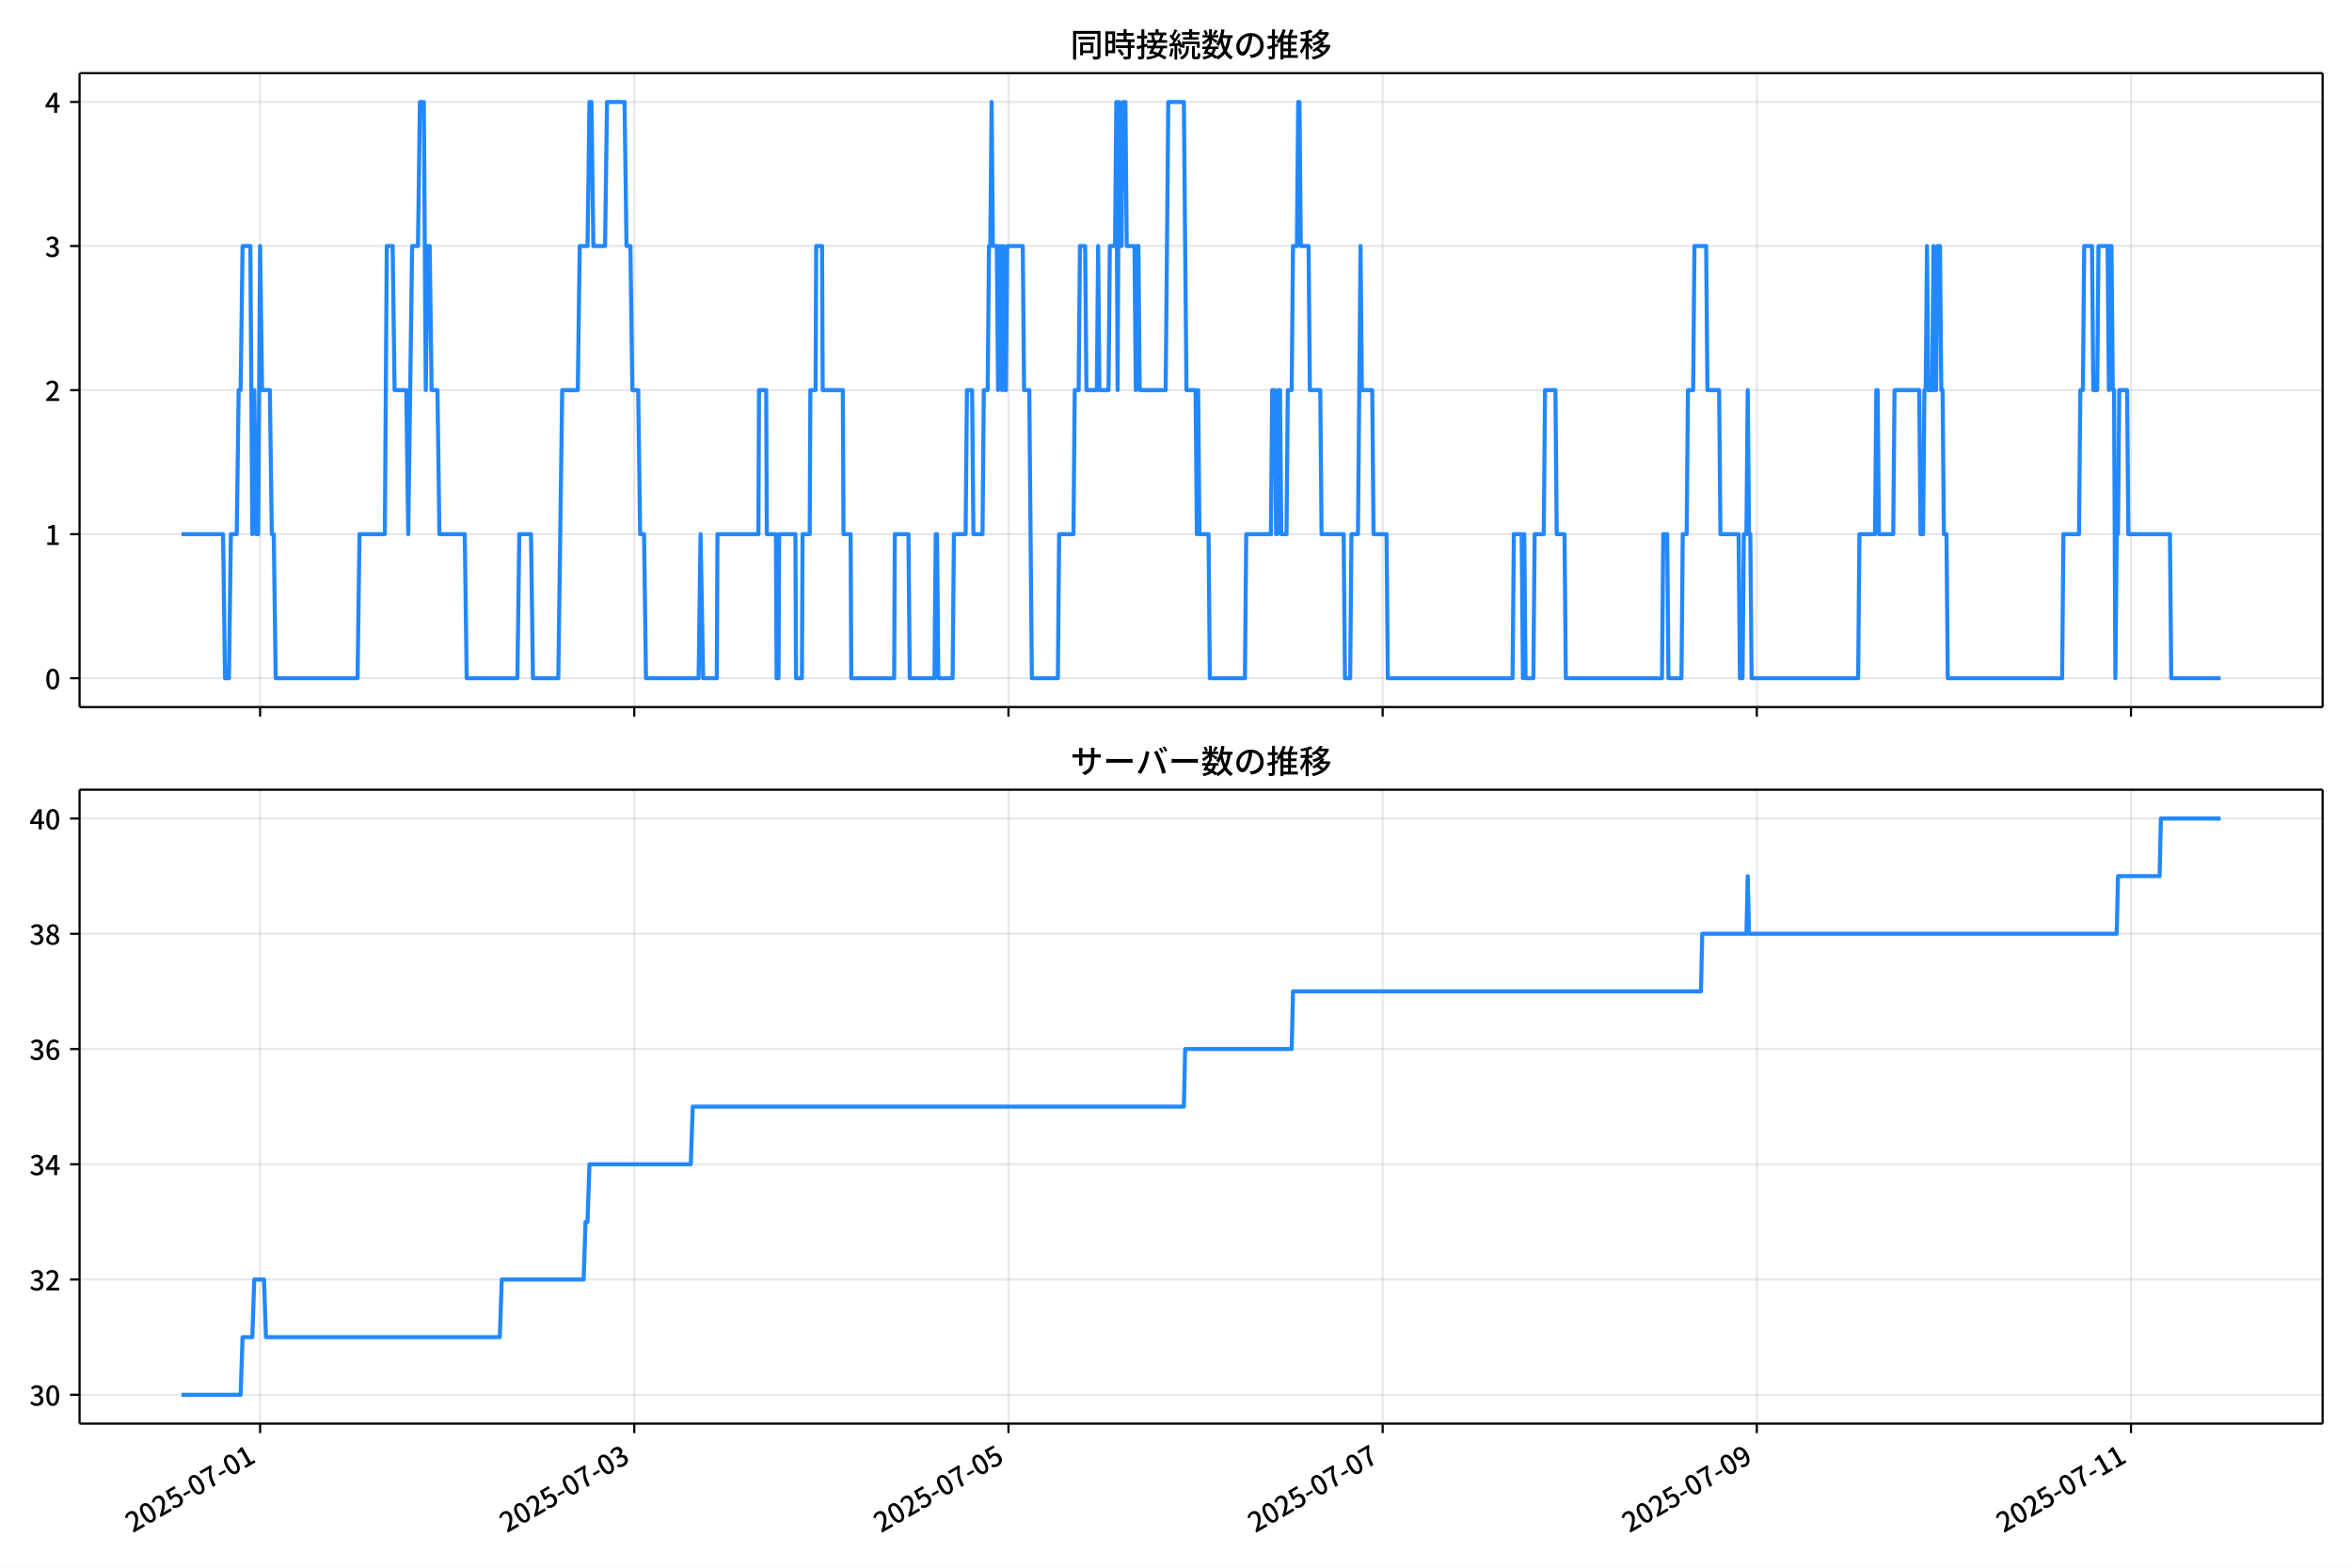
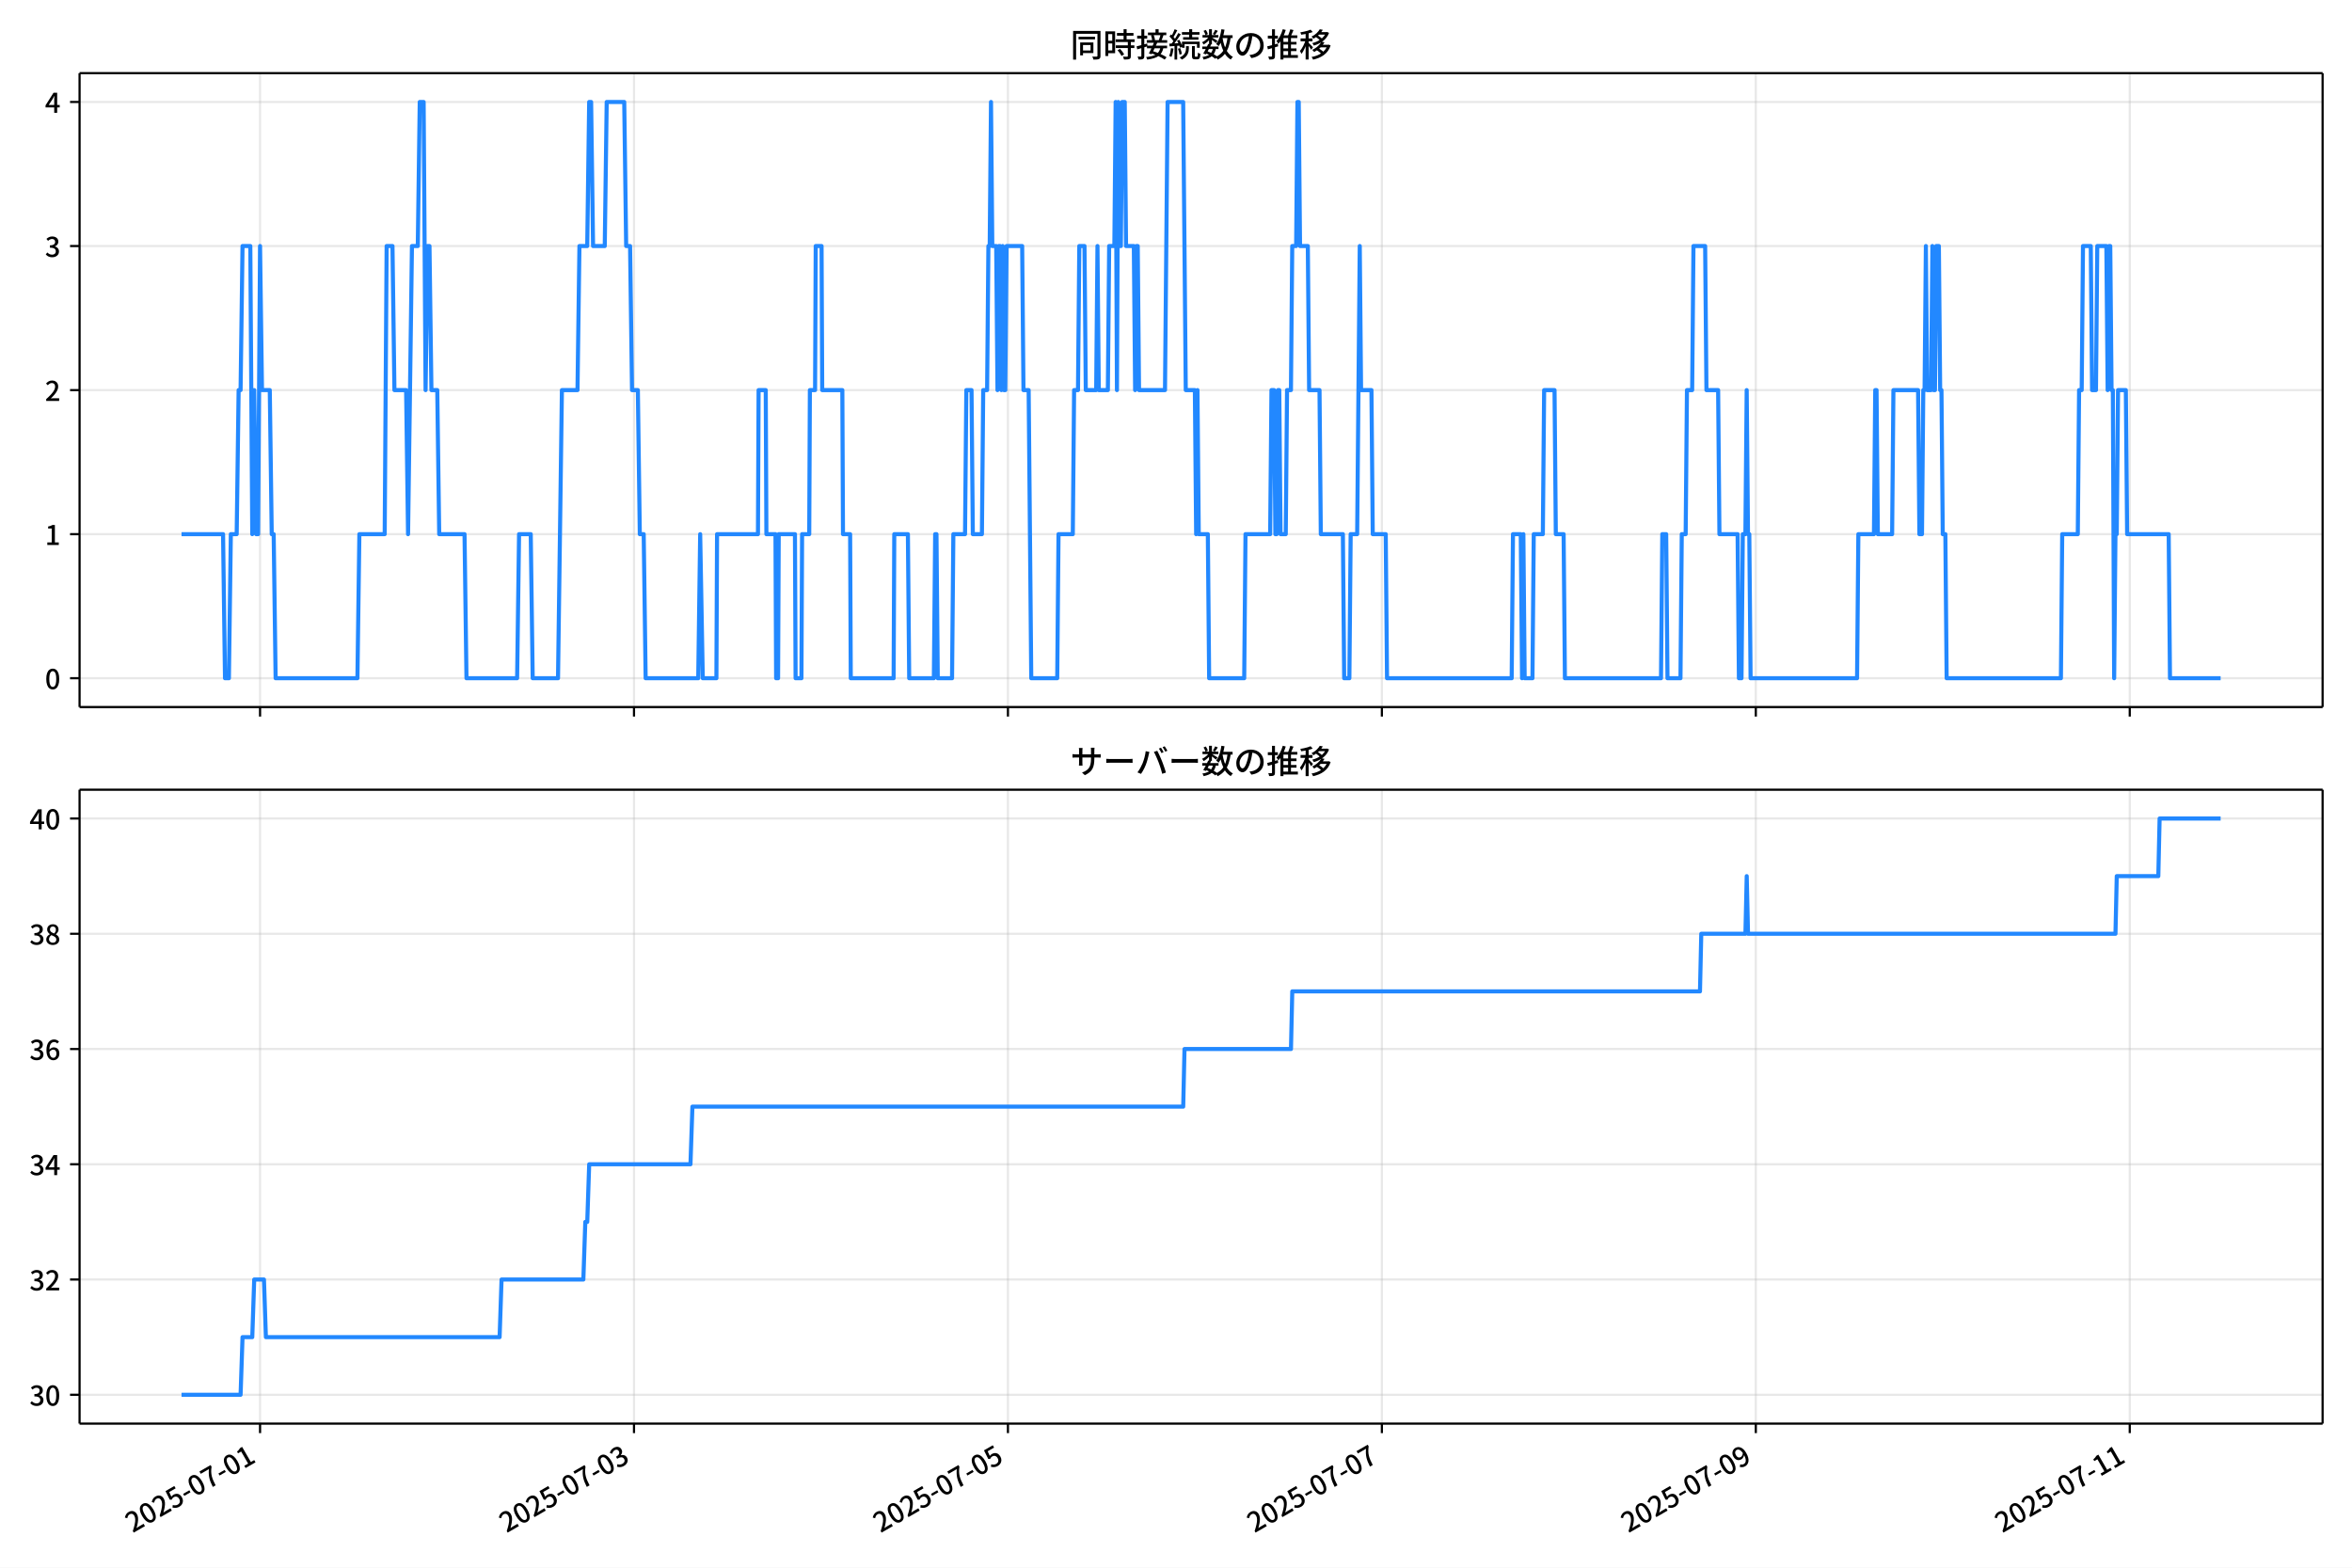
<svg xmlns="http://www.w3.org/2000/svg" xmlns:xlink="http://www.w3.org/1999/xlink" version="1.1" viewBox="0 0 864 576">
  <defs>
    <style type="text/css">*{stroke-linejoin: round; stroke-linecap: butt}</style>
  </defs>
  <g id="aa">
    <g id="ab">
      <path d="m0 576h864v-576h-864z" fill="#fff" />
    </g>
    <g id="ac">
      <g id="ad">
        <path d="m29.23 259.78h823.97v-232.9h-823.97z" fill="#fff" />
      </g>
      <g id="ae">
        <g id="af">
          <g id="ag">
-             <path d="m95.551 259.78v-232.9" clip-path="url(#d)" fill="none" stroke="#b0b0b0" stroke-linecap="square" stroke-opacity=".3" stroke-width=".8" />
+             <path d="m95.532 259.78v-232.9" clip-path="url(#d)" fill="none" stroke="#b0b0b0" stroke-linecap="square" stroke-opacity=".3" stroke-width=".8" />
          </g>
          <g id="ah">
            <defs>
              <path id="e" d="m0 0v3.5" stroke="#000" stroke-width=".8" />
            </defs>
-             <use x="95.551" y="259.778" stroke="#000000" stroke-width=".8" xlink:href="#e" />
+             <use x="95.532" y="259.778" stroke="#000000" stroke-width=".8" xlink:href="#e" />
          </g>
        </g>
        <g id="ai">
          <g id="aj">
-             <path d="m233 259.78v-232.9" clip-path="url(#d)" fill="none" stroke="#b0b0b0" stroke-linecap="square" stroke-opacity=".3" stroke-width=".8" />
+             <path d="m232.9 259.78v-232.9" clip-path="url(#d)" fill="none" stroke="#b0b0b0" stroke-linecap="square" stroke-opacity=".3" stroke-width=".8" />
          </g>
          <g id="ak">
-             <use x="233.004" y="259.778" stroke="#000000" stroke-width=".8" xlink:href="#e" />
+             <use x="232.898" y="259.778" stroke="#000000" stroke-width=".8" xlink:href="#e" />
          </g>
        </g>
        <g id="al">
          <g id="am">
-             <path d="m370.46 259.78v-232.9" clip-path="url(#d)" fill="none" stroke="#b0b0b0" stroke-linecap="square" stroke-opacity=".3" stroke-width=".8" />
+             <path d="m370.26 259.78v-232.9" clip-path="url(#d)" fill="none" stroke="#b0b0b0" stroke-linecap="square" stroke-opacity=".3" stroke-width=".8" />
          </g>
          <g id="an">
-             <use x="370.457" y="259.778" stroke="#000000" stroke-width=".8" xlink:href="#e" />
+             <use x="370.263" y="259.778" stroke="#000000" stroke-width=".8" xlink:href="#e" />
          </g>
        </g>
        <g id="ao">
          <g id="ap">
-             <path d="m507.91 259.78v-232.9" clip-path="url(#d)" fill="none" stroke="#b0b0b0" stroke-linecap="square" stroke-opacity=".3" stroke-width=".8" />
+             <path d="m507.63 259.78v-232.9" clip-path="url(#d)" fill="none" stroke="#b0b0b0" stroke-linecap="square" stroke-opacity=".3" stroke-width=".8" />
          </g>
          <g id="aq">
-             <use x="507.91" y="259.778" stroke="#000000" stroke-width=".8" xlink:href="#e" />
+             <use x="507.629" y="259.778" stroke="#000000" stroke-width=".8" xlink:href="#e" />
          </g>
        </g>
        <g id="ar">
          <g id="as">
-             <path d="m645.36 259.78v-232.9" clip-path="url(#d)" fill="none" stroke="#b0b0b0" stroke-linecap="square" stroke-opacity=".3" stroke-width=".8" />
+             <path d="m644.99 259.78v-232.9" clip-path="url(#d)" fill="none" stroke="#b0b0b0" stroke-linecap="square" stroke-opacity=".3" stroke-width=".8" />
          </g>
          <g id="at">
-             <use x="645.362" y="259.778" stroke="#000000" stroke-width=".8" xlink:href="#e" />
+             <use x="644.994" y="259.778" stroke="#000000" stroke-width=".8" xlink:href="#e" />
          </g>
        </g>
        <g id="au">
          <g id="av">
-             <path d="m782.82 259.78v-232.9" clip-path="url(#d)" fill="none" stroke="#b0b0b0" stroke-linecap="square" stroke-opacity=".3" stroke-width=".8" />
+             <path d="m782.36 259.78v-232.9" clip-path="url(#d)" fill="none" stroke="#b0b0b0" stroke-linecap="square" stroke-opacity=".3" stroke-width=".8" />
          </g>
          <g id="aw">
-             <use x="782.815" y="259.778" stroke="#000000" stroke-width=".8" xlink:href="#e" />
+             <use x="782.359" y="259.778" stroke="#000000" stroke-width=".8" xlink:href="#e" />
          </g>
        </g>
      </g>
      <g id="ax">
        <g id="ay">
          <g id="az">
            <path d="m29.23 249.19h823.97" clip-path="url(#d)" fill="none" stroke="#b0b0b0" stroke-linecap="square" stroke-opacity=".3" stroke-width=".8" />
          </g>
          <g id="ba">
            <defs>
              <path id="g" d="m0 0h-3.5" stroke="#000" stroke-width=".8" />
            </defs>
            <use x="29.23" y="249.191" stroke="#000000" stroke-width=".8" xlink:href="#g" />
          </g>
          <g id="bb">
            <g transform="translate(16.53 253.18) scale(.1 -.1)">
              <defs>
                <path id="a" transform="scale(.015625)" d="m1830-90q-460 0-806 275-346 276-535 823-188 547-188 1366 0 820 188 1357 189 538 535 803 346 266 806 266 461 0 800-269 340-269 528-803 189-534 189-1354 0-819-189-1366-188-547-528-823-339-275-800-275zm0 589q237 0 422 185 186 186 288 599 103 413 103 1091 0 679-103 1082-102 403-288 582-185 180-422 180-236 0-422-180-186-179-292-582-105-403-105-1082 0-678 105-1091 106-413 292-599 186-185 422-185z" />
              </defs>
              <use xlink:href="#a" />
            </g>
          </g>
        </g>
        <g id="bc">
          <g id="bd">
            <path d="m29.23 196.26h823.97" clip-path="url(#d)" fill="none" stroke="#b0b0b0" stroke-linecap="square" stroke-opacity=".3" stroke-width=".8" />
          </g>
          <g id="be">
            <use x="29.23" y="196.26" stroke="#000000" stroke-width=".8" xlink:href="#g" />
          </g>
          <g id="bf">
            <g transform="translate(16.53 200.25) scale(.1 -.1)">
              <defs>
                <path id="k" transform="scale(.015625)" d="m544 0v608h1037v3277h-845v467q333 58 579 147 247 90 451 218h557v-4109h915v-608h-2694z" />
              </defs>
              <use xlink:href="#k" />
            </g>
          </g>
        </g>
        <g id="bg">
          <g id="bh">
            <path d="m29.23 143.33h823.97" clip-path="url(#d)" fill="none" stroke="#b0b0b0" stroke-linecap="square" stroke-opacity=".3" stroke-width=".8" />
          </g>
          <g id="bi">
            <use x="29.23" y="143.329" stroke="#000000" stroke-width=".8" xlink:href="#g" />
          </g>
          <g id="bj">
            <g transform="translate(16.53 147.31) scale(.1 -.1)">
              <defs>
                <path id="b" transform="scale(.015625)" d="m282 0v429q697 621 1164 1136 468 515 701 956 234 442 234 826 0 256-87 451-86 196-262 301-176 106-445 106-275 0-506-151-230-150-422-368l-416 410q301 333 637 518 336 186 803 186 429 0 749-176t496-493 176-745q0-455-224-919t-615-935q-390-470-889-950 186 20 394 36t374 16h1184v-634h-3046z" />
              </defs>
              <use xlink:href="#b" />
            </g>
          </g>
        </g>
        <g id="bk">
          <g id="bl">
            <path d="m29.23 90.398h823.97" clip-path="url(#d)" fill="none" stroke="#b0b0b0" stroke-linecap="square" stroke-opacity=".3" stroke-width=".8" />
          </g>
          <g id="bm">
            <use x="29.23" y="90.398" stroke="#000000" stroke-width=".8" xlink:href="#g" />
          </g>
          <g id="bn">
            <g transform="translate(16.53 94.383) scale(.1 -.1)">
              <defs>
                <path id="j" transform="scale(.015625)" d="m1715-90q-371 0-656 90t-503 240q-217 150-377 323l359 474q211-205 479-359 269-153 634-153 269 0 467 92 199 93 311 266t112 423q0 256-125 451t-429 300q-304 106-835 106v551q467 0 732 105 266 106 384 291 119 186 119 423 0 307-192 489-192 183-531 183-269 0-503-119-233-118-438-316l-384 460q282 256 614 413 333 157 737 157 422 0 748-144 327-144 512-413 186-269 186-659 0-403-221-685-221-281-592-422v-26q269-70 490-227t349-400 128-557q0-422-215-726-214-304-573-468-358-163-787-163z" />
              </defs>
              <use xlink:href="#j" />
            </g>
          </g>
        </g>
        <g id="bo">
          <g id="bp">
            <path d="m29.23 37.466h823.97" clip-path="url(#d)" fill="none" stroke="#b0b0b0" stroke-linecap="square" stroke-opacity=".3" stroke-width=".8" />
          </g>
          <g id="bq">
            <use x="29.23" y="37.466" stroke="#000000" stroke-width=".8" xlink:href="#g" />
          </g>
          <g id="br">
            <g transform="translate(16.53 41.451) scale(.1 -.1)">
              <defs>
                <path id="l" transform="scale(.015625)" d="m2170 0v3072q0 192 12 457 13 266 20 458h-26q-90-179-183-365-92-185-195-364l-921-1415h2579v-576h-3328v493l1875 2957h858v-4717h-691z" />
              </defs>
              <use xlink:href="#l" />
            </g>
          </g>
        </g>
      </g>
      <g id="bs">
-         <path d="m66.683 196.26h15.265l.716 52.931h1.432l.716-52.931h2.148l.716-52.931h.716l.716-52.931h2.864l.716 105.86.716-52.931.716 52.931h.716l.716-105.86.716 52.931h2.864l.716 52.931h.716l.716 52.931h30.068l.716-52.931h9.307l.716-105.86h2.148l.716 52.931h4.295l.716 52.931 1.432-105.86h2.148l.716-52.931h1.432l.716 105.86.716-52.931h.716l.716 52.931h2.148l.716 52.931h9.307l.716 52.931h18.613l.716-52.931h4.295l.716 52.931h9.307l1.432-105.86h5.727l.716-52.931h2.864l.716-52.931h.716l.716 52.931h4.295l.716-52.931h6.443l.716 52.931h1.432l.716 52.931h2.148l.716 52.931h1.432l.716 52.931h19.329l.716-52.931.955 52.931h5.011l.239-52.931h15.034l.239-52.931h2.625l.239 52.931h3.341l.239 52.931h.716l.239-52.931h5.966l.239 52.931h2.148l.239-52.931h2.625l.239-52.931h1.909l.239-52.931h2.148l.239 52.931h7.398l.239 52.931h2.625l.239 52.931h15.75l.239-52.931h5.011l.477 52.931h9.068l.477-52.931h.477l.477 52.931h5.25l.477-52.931h4.295l.477-52.931h1.909l.477 52.931h3.341l.477-52.931h1.432l.477-52.931h.477l.477-52.931.477 52.931h1.432l.477 52.931.477-52.931h.477l.477 52.931.477-52.931.477 52.931h.477l.477-52.931h5.727l.477 52.931h1.909l.955 105.86h9.545l.477-52.931h5.25l.477-52.931h1.432l.477-52.931h1.909l.477 52.931h3.818l.477-52.931.477 52.931h3.341l.477-52.931h1.909l.477-52.931.477 105.86.477-105.86.477 52.931h.477l.477-52.931h.955l.477 52.931h2.864l.477 52.931.477-52.931h.477l.477 52.931h9.545l.955-105.86h5.727l.955 105.86h3.341l.477 52.931.477-52.931.477 52.931h3.341l.477 52.931h12.886l.477-52.931h9.068l.477-52.931h.955l.477 52.931h.477l.477-52.931h.477l.477 52.931h1.909l.477-52.931h1.432l.477-52.931h1.432l.477-52.931h.477l.477 52.931h2.864l.477 52.931h3.818l.477 52.931h8.114l.477 52.931h1.909l.477-52.931h2.386l.955-105.86.477 52.931h3.818l.477 52.931h4.773l.477 52.931h45.818l.477-52.931h2.864l.477 52.931.477-52.931.477 52.931h2.864l.477-52.931h3.341l.477-52.931h3.818l.477 52.931h2.864l.477 52.931h35.318l.477-52.931h1.432l.477 52.931h4.773l.477-52.931h1.432l.477-52.931h1.909l.477-52.931h4.295l.477 52.931h4.295l.477 52.931h6.682l.477 52.931h.955l.477-52.931h.955l.477-52.931.477 52.931h.477l.477 52.931h39.136l.477-52.931h5.727l.477-52.931h.477l.477 52.931h5.25l.477-52.931h9.068l.477 52.931h.955l.477-52.931h.477l.477-52.931.477 52.931h1.432l.477-52.931.477 52.931h.477l.477-52.931h.955l.477 52.931h.477l.477 52.931h.955l.477 52.931h42l.477-52.931h5.727l.477-52.931h.955l.477-52.931h2.864l.477 52.931h1.432l.477-52.931h3.341l.477 52.931.477-52.931h.477l.477 52.931h.477l.477 105.86.477-52.931h.477l.477-52.931h2.864l.477 52.931h15.273l.477 52.931h18.136v0" clip-path="url(#d)" fill="none" stroke="#28f" stroke-linecap="square" stroke-width="1.5" />
+         <path d="m66.683 196.26h15.256l.715 52.931h1.431l.715-52.931h2.146l.715-52.931h.715l.715-52.931h2.862l.715 105.86.715-52.931.715 52.931h.715l.715-105.86.715 52.931h2.862l.715 52.931h.715l.715 52.931h30.049l.715-52.931h9.301l.715-105.86h2.146l.715 52.931h4.293l.715 52.931 1.431-105.86h2.146l.715-52.931h1.431l.715 105.86.715-52.931h.715l.715 52.931h2.146l.715 52.931h9.301l.715 52.931h18.602l.715-52.931h4.293l.715 52.931h9.301l1.431-105.86h5.724l.715-52.931h2.862l.715-52.931h.715l.715 52.931h4.293l.715-52.931h6.439l.715 52.931h1.431l.715 52.931h2.146l.715 52.931h1.431l.715 52.931h19.317l.715-52.931.954 52.931h5.008l.238-52.931h15.024l.238-52.931h2.623l.238 52.931h3.339l.238 52.931h.715l.238-52.931h5.962l.238 52.931h2.146l.238-52.931h2.623l.238-52.931h1.908l.238-52.931h2.146l.238 52.931h7.393l.238 52.931h2.623l.238 52.931h15.74l.238-52.931h5.008l.477 52.931h9.062l.477-52.931h.477l.477 52.931h5.247l.477-52.931h4.293l.477-52.931h1.908l.477 52.931h3.339l.477-52.931h1.431l.477-52.931h.477l.477-52.931.477 52.931h1.431l.477 52.931.477-52.931h.477l.477 52.931.477-52.931.477 52.931h.477l.477-52.931h5.724l.477 52.931h1.908l.954 105.86h9.539l.477-52.931h5.247l.477-52.931h1.431l.477-52.931h1.908l.477 52.931h3.816l.477-52.931.477 52.931h3.339l.477-52.931h1.908l.477-52.931.477 105.86.477-105.86.477 52.931h.477l.477-52.931h.954l.477 52.931h2.862l.477 52.931.477-52.931h.477l.477 52.931h9.539l.954-105.86h5.724l.954 105.86h3.339l.477 52.931.477-52.931.477 52.931h3.339l.477 52.931h12.878l.477-52.931h9.062l.477-52.931h.954l.477 52.931h.477l.477-52.931h.477l.477 52.931h1.908l.477-52.931h1.431l.477-52.931h1.431l.477-52.931h.477l.477 52.931h2.862l.477 52.931h3.816l.477 52.931h8.108l.477 52.931h1.908l.477-52.931h2.385l.954-105.86.477 52.931h3.816l.477 52.931h4.77l.477 52.931h45.788l.477-52.931h2.862l.477 52.931.477-52.931.477 52.931h2.862l.477-52.931h3.339l.477-52.931h3.816l.477 52.931h2.862l.477 52.931h35.295l.477-52.931h1.431l.477 52.931h4.77l.477-52.931h1.431l.477-52.931h1.908l.477-52.931h4.293l.477 52.931h4.293l.477 52.931h6.678l.477 52.931h.954l.477-52.931h.954l.477-52.931.477 52.931h.477l.477 52.931h39.111l.477-52.931h5.724l.477-52.931h.477l.477 52.931h5.247l.477-52.931h9.062l.477 52.931h.954l.477-52.931h.477l.477-52.931.477 52.931h1.431l.477-52.931.477 52.931h.477l.477-52.931h.954l.477 52.931h.477l.477 52.931h.954l.477 52.931h41.973l.477-52.931h5.724l.477-52.931h.954l.477-52.931h2.862l.477 52.931h1.431l.477-52.931h3.339l.477 52.931.477-52.931h.477l.477 52.931h.477l.477 105.86.477-52.931h.477l.477-52.931h2.862l.477 52.931h15.263l.477 52.931h18.602v0" clip-path="url(#d)" fill="none" stroke="#28f" stroke-linecap="square" stroke-width="1.5" />
      </g>
      <g id="bt">
        <path d="m29.23 259.78v-232.9" fill="none" stroke="#000" stroke-linecap="square" stroke-width=".8" />
      </g>
      <g id="bu">
        <path d="m853.2 259.78v-232.9" fill="none" stroke="#000" stroke-linecap="square" stroke-width=".8" />
      </g>
      <g id="bv">
        <path d="m29.23 259.78h823.97" fill="none" stroke="#000" stroke-linecap="square" stroke-width=".8" />
      </g>
      <g id="bw">
        <path d="m29.23 26.88h823.97" fill="none" stroke="#000" stroke-linecap="square" stroke-width=".8" />
      </g>
      <g id="bx">
        <g transform="translate(393.22 20.88) scale(.12 -.12)">
          <defs>
            <path id="u" transform="scale(.015625)" d="m1587 3936h3232v-518h-3232v518zm320-1114h557v-2534h-557v2534zm301 0h2291v-2086h-2291v512h1734v1069h-1734v505zm-1683 2260h5113v-570h-4524v-5056h-589v5626zm4768 0h595v-4896q0-250-67-397t-227-218q-160-77-426-96t-675-19q-13 83-45 192t-77 218q-45 108-89 185 281-13 527-13 247 0 330 0 83 7 118 42 36 35 36 112v4890z" />
            <path id="s" transform="scale(.015625)" d="m2714 4672h3238v-525h-3238v525zm-244-1235h3712v-538h-3712v538zm20-1184h3635v-531h-3635v531zm1523 3155h595v-2310h-595v2310zm832-2451h589v-2823q0-230-61-364-61-135-227-199-167-70-423-86t-633-16q-20 121-78 285-57 163-121 284 275-6 509-9t310-3q77 6 106 28 29 23 29 93v2810zm-2023-1677 487 282q153-160 313-352t294-381q135-189 206-343l-519-313q-64 153-189 348-124 196-278 394-154 199-314 365zm-2086 3718h1619v-4281h-1619v544h1056v3187h-1056v550zm32-1843h1293v-537h-1293v537zm-320 1843h563v-4832h-563v4832z" />
            <path id="t" transform="scale(.015625)" d="m3866 5408h614v-870h-614v870zm-1479-653h3597v-518h-3597v518zm-230-1485h4e3v-518h-4e3v518zm825 922 519 102q64-160 121-342 58-182 96-352 39-170 45-304l-544-128q-6 134-42 313-35 180-83 365-48 186-112 346zm1856 109 589-71q-96-275-202-557-105-281-195-486l-518 77q58 147 122 329 64 183 118 372t86 336zm-2643-2106h3943v-518h-3943v518zm1408 685 602-115q-167-371-362-784t-390-797-362-685l-525 179q160 288 346 666t368 784 323 752zm-659-2157 358 403q352-102 733-240 381-137 752-304 371-166 697-336 327-169 558-329l-384-461q-218 160-532 336-313 176-685 345-371 170-755 323-384 154-742 263zm1894 1114 583-71q-122-550-353-944-230-393-604-662t-922-435q-547-167-1296-269-25 128-93 269-67 141-137 230 678 64 1168 192t819 349q330 221 531 550 202 330 304 791zm-4684 217q396 90 953 240 557 151 1120 311l77-544q-525-154-1053-311-528-156-963-284l-134 588zm121 2093h1965v-563h-1965v563zm819 1248h576v-5229q0-236-51-374t-192-208q-141-77-355-99-214-23-541-16-13 115-64 288t-109 294q205-6 381-6t234 0q64 0 92 28 29 29 29 93v5229z" />
            <path id="r" transform="scale(.015625)" d="m4058 5408h595v-1798h-595v1798zm-1415-563h3443v-499h-3443v499zm231-992h3008v-499h-3008v499zm-224-877h3475v-1203h-531v729h-2432v-729h-512v1203zm1964-877h551v-1881q0-122 22-157 23-35 106-35 25 0 92 0 68 0 135 0t99 0q51 0 83 54t45 224 19 515q90-70 234-131t259-93q-19-429-83-662-64-234-183-326-118-93-316-93-39 0-103 0t-134 0-138 0q-67 0-99 0-237 0-365 64t-176 218q-48 153-48 422v1881zm-1164-6h550v-455q0-243-48-528-48-284-186-579-137-294-409-572-272-279-727-503-70 90-192 208-121 118-230 195 416 205 665 438 250 234 371 474 122 240 164 467 42 228 42 413v442zm-2240 3309 524-192q-121-244-259-503-137-259-275-496t-259-416l-410 173q122 186 246 438 125 253 240 515 116 263 193 481zm716-743 500-230q-224-359-496-756-272-396-548-764-275-368-518-650l-358 205q179 211 377 483 199 272 387 569 189 298 358 592 170 295 298 551zm-1721-665 307 403q166-154 339-340 173-185 320-364t224-327l-326-460q-77 160-218 348-141 189-314 384-172 196-332 356zm1485-832 435 179q128-211 249-458 122-246 215-474 93-227 137-412l-473-211q-32 185-119 422-86 237-201 486-115 250-243 468zm-1530-583q422 26 998 54 576 29 1184 68l7-499q-570-45-1127-84-556-38-992-70l-70 531zm1702-992 436 135q121-276 214-596t118-556l-454-148q-26 237-112 563-86 327-202 602zm-1363 109 499-83q-57-455-163-897-105-441-253-748-51 32-134 73-83 42-170 83-86 42-144 62 148 294 234 697t131 813zm691 627h525v-2861h-525v2861z" />
            <path id="n" transform="scale(.015625)" d="m224 2022h3187v-499h-3187v499zm51 2247h3111v-487h-3111v487zm1127-1735 563-121q-154-320-333-672t-352-679q-173-326-326-582l-532 173q148 243 324 566t345 669q170 346 311 646zm934-832 563-64q-89-480-262-838t-461-614-701-432-976-298q-25 128-99 269t-157 237q659 102 1085 303 426 202 666 554t342 883zm422 3597 519-211q-147-218-298-436-150-217-278-377l-403 186q121 173 252 413 132 240 208 425zm-1203 109h563v-2957h-563v2957zm-1075-320 448 186q134-192 246-420 112-227 157-393l-467-211q-38 172-147 406t-237 432zm1094-1050 397-236q-160-263-400-529-240-265-519-489-278-224-553-378-51 103-141 237-89 135-179 218 269 109 534 294 266 186 493 416 228 231 368 467zm487-204q83-45 246-145 163-99 352-211t346-211 221-150l-327-423q-83 77-230 198-147 122-317 253-170 132-327 250-156 119-259 189l295 250zm1798 396h2311v-556h-2311v556zm115 1178 615-90q-103-640-263-1235t-384-1101q-224-505-512-889-44 57-134 134t-186 157-166 125q275 339 473 796 199 458 340 995 141 538 217 1108zm1223-1510 614-58q-147-1101-445-1940-297-838-813-1443-515-604-1321-1014-26 71-90 177-64 105-134 208-70 102-128 159 742 346 1212 880 471 535 730 1290 260 755 375 1741zm-1005-135q134-851 387-1597 253-745 659-1305 407-560 1002-874-70-57-154-150-83-93-154-189-70-96-121-179-633 371-1056 988-422 618-688 1434-265 816-425 1783l550 89zm-3309-3065 327 416q377-148 754-330 378-182 701-378 324-195 548-368l-416-435q-211 179-519 378-307 198-666 383-358 186-729 334z" />
            <path id="q" transform="scale(.015625)" d="m3686 4378q-64-493-163-1041-99-547-265-1084-192-653-432-1104t-522-688-595-237q-320 0-596 221-275 221-448 621-172 400-172 931 0 537 220 1017 221 480 611 851 391 372 909 583 519 211 1121 211 576 0 1040-186 464-185 793-515 330-329 502-771 173-441 173-941 0-672-278-1194-278-521-816-851-538-329-1318-444l-378 601q166 20 307 42t263 48q307 70 585 217 279 148 496 375 218 227 342 534 125 308 125 692t-122 713q-121 330-358 573-236 243-582 380-346 138-781 138-525 0-935-186-409-185-694-489-284-304-432-656-147-352-147-678 0-365 89-605 90-240 224-355 135-115 276-115t288 144 297 457q151 314 298 800 147 461 246 982 100 522 145 1021l684-12z" />
            <path id="o" transform="scale(.015625)" d="m2995 2925h2893v-519h-2893v519zm0-1280h2893v-519h-2893v519zm-64-1299h3232v-557h-3232v557zm1312 3577h563v-3763h-563v3763zm429 1466 634-141q-154-390-340-794-185-403-339-684l-512 140q103 199 208 458 106 259 195 528 90 269 154 493zm-1472 25 582-147q-153-518-371-1018-217-499-483-931t-573-758q-38 64-109 160-70 96-147 198-77 103-141 160 416 416 733 1034t509 1302zm128-1203h2720v-537h-2720v-4205h-582v4422l313 320h269zm-3174-2157q396 90 953 240 557 151 1120 311l77-544q-525-154-1053-311-528-156-963-284l-134 588zm121 2093h1965v-563h-1965v563zm819 1248h576v-5229q0-236-51-374t-192-208q-141-77-355-99-214-23-541-16-13 115-64 288t-109 294q205-6 381-6t234 0q64 0 92 28 29 29 29 93v5229z" />
            <path id="m" transform="scale(.015625)" d="m4051 5402 595-109q-281-493-729-941t-1107-806q-39 64-106 144t-141 153q-73 74-137 119 608 288 1011 678t614 762zm-77-557h1511v-493h-1863l352 493zm1293 0h109l109 25 384-179q-192-505-496-905t-695-701q-390-301-845-519-454-217-947-358-44 109-137 253t-176 227q448 109 867 294 419 186 777 445 359 259 631 592t419 730v96zm-1990-954 377 307q167-96 336-218 170-121 320-249 151-128 247-237l-397-332q-90 108-237 236t-317 259q-169 132-329 234zm1107-934 595-109q-307-538-803-1031-496-492-1232-876-38 64-102 144t-138 156q-74 77-138 116 455 217 807 483t604 554q253 288 407 563zm-90-589h1460v-506h-1818l358 506zm1268 0h121l109 26 384-167q-192-614-531-1075t-787-794q-448-332-983-553-534-221-1129-355-45 115-132 269-86 153-176 249 551 96 1043 285 493 189 903 473 410 285 714 669t464 883v90zm-2132-1056 410 339q186-102 384-237 198-134 371-275t282-269l-435-371q-103 128-270 272-166 144-361 288t-381 253zm-2150 3533h589v-5376h-589v5376zm-992-1242h2336v-569h-2336v569zm1024-224 365-160q-96-339-231-707-134-368-291-727-157-358-336-672-179-313-365-537-44 128-134 291t-160 272q173 192 339 457 167 266 323 570 157 304 282 618t208 595zm941 1946 416-467q-314-122-695-221-380-99-784-173-403-74-780-131-20 102-71 236-51 135-102 231 358 58 732 138 375 80 711 179t573 208zm-397-2579q58-45 179-170 122-125 266-266 144-140 259-265t160-183l-352-473q-58 102-157 255-99 154-218 317-118 164-227 311-108 147-185 237l275 237z" />
          </defs>
          <use xlink:href="#u" />
          <use transform="translate(100)" xlink:href="#s" />
          <use transform="translate(200)" xlink:href="#t" />
          <use transform="translate(300)" xlink:href="#r" />
          <use transform="translate(400)" xlink:href="#n" />
          <use transform="translate(500)" xlink:href="#q" />
          <use transform="translate(600)" xlink:href="#o" />
          <use transform="translate(700)" xlink:href="#m" />
        </g>
      </g>
    </g>
    <g id="by">
      <g id="bz">
        <path d="m29.23 523.06h823.97v-232.9h-823.97z" fill="#fff" />
      </g>
      <g id="ca">
        <g id="cb">
          <g id="cc">
-             <path d="m95.551 523.06v-232.9" clip-path="url(#c)" fill="none" stroke="#b0b0b0" stroke-linecap="square" stroke-opacity=".3" stroke-width=".8" />
+             <path d="m95.532 523.06v-232.9" clip-path="url(#c)" fill="none" stroke="#b0b0b0" stroke-linecap="square" stroke-opacity=".3" stroke-width=".8" />
          </g>
          <g id="cd">
-             <use x="95.551" y="523.055" stroke="#000000" stroke-width=".8" xlink:href="#e" />
+             <use x="95.532" y="523.055" stroke="#000000" stroke-width=".8" xlink:href="#e" />
          </g>
          <g id="ce">
-             <g transform="translate(48.761 563.33) rotate(-30) scale(.1 -.1)">
+             <g transform="translate(48.743 563.33) rotate(-30) scale(.1 -.1)">
              <defs>
                <path id="i" transform="scale(.015625)" d="m1715-90q-365 0-653 90t-506 237q-217 147-383 307l352 480q134-134 294-246t361-183q202-70 452-70 262 0 473 118 212 119 333 346 122 227 122 541 0 460-247 716-246 256-649 256-224 0-384-64t-365-198l-365 237 141 2240h2387v-627h-1747l-109-1204q154 77 307 118 154 42 340 42 397 0 723-160t518-490q192-329 192-847 0-519-224-887t-586-560q-361-192-777-192z" />
                <path id="f" transform="scale(.015625)" d="m301 1536v544h1689v-544h-1689z" />
                <path id="h" transform="scale(.015625)" d="m1235 0q32 646 109 1187t224 1024 384 941 576 938h-2208v627h3027v-455q-409-512-665-989-256-476-397-969t-205-1053-90-1251h-755z" />
              </defs>
              <use xlink:href="#b" />
              <use transform="translate(57)" xlink:href="#a" />
              <use transform="translate(114)" xlink:href="#b" />
              <use transform="translate(171)" xlink:href="#i" />
              <use transform="translate(228)" xlink:href="#f" />
              <use transform="translate(263.7)" xlink:href="#a" />
              <use transform="translate(320.7)" xlink:href="#h" />
              <use transform="translate(377.7)" xlink:href="#f" />
              <use transform="translate(413.4)" xlink:href="#a" />
              <use transform="translate(470.4)" xlink:href="#k" />
            </g>
          </g>
        </g>
        <g id="cf">
          <g id="cg">
-             <path d="m233 523.06v-232.9" clip-path="url(#c)" fill="none" stroke="#b0b0b0" stroke-linecap="square" stroke-opacity=".3" stroke-width=".8" />
+             <path d="m232.9 523.06v-232.9" clip-path="url(#c)" fill="none" stroke="#b0b0b0" stroke-linecap="square" stroke-opacity=".3" stroke-width=".8" />
          </g>
          <g id="ch">
-             <use x="233.004" y="523.055" stroke="#000000" stroke-width=".8" xlink:href="#e" />
+             <use x="232.898" y="523.055" stroke="#000000" stroke-width=".8" xlink:href="#e" />
          </g>
          <g id="ci">
-             <g transform="translate(186.21 563.33) rotate(-30) scale(.1 -.1)">
+             <g transform="translate(186.11 563.33) rotate(-30) scale(.1 -.1)">
              <use xlink:href="#b" />
              <use transform="translate(57)" xlink:href="#a" />
              <use transform="translate(114)" xlink:href="#b" />
              <use transform="translate(171)" xlink:href="#i" />
              <use transform="translate(228)" xlink:href="#f" />
              <use transform="translate(263.7)" xlink:href="#a" />
              <use transform="translate(320.7)" xlink:href="#h" />
              <use transform="translate(377.7)" xlink:href="#f" />
              <use transform="translate(413.4)" xlink:href="#a" />
              <use transform="translate(470.4)" xlink:href="#j" />
            </g>
          </g>
        </g>
        <g id="cj">
          <g id="ck">
-             <path d="m370.46 523.06v-232.9" clip-path="url(#c)" fill="none" stroke="#b0b0b0" stroke-linecap="square" stroke-opacity=".3" stroke-width=".8" />
+             <path d="m370.26 523.06v-232.9" clip-path="url(#c)" fill="none" stroke="#b0b0b0" stroke-linecap="square" stroke-opacity=".3" stroke-width=".8" />
          </g>
          <g id="cl">
-             <use x="370.457" y="523.055" stroke="#000000" stroke-width=".8" xlink:href="#e" />
+             <use x="370.263" y="523.055" stroke="#000000" stroke-width=".8" xlink:href="#e" />
          </g>
          <g id="cm">
-             <g transform="translate(323.67 563.33) rotate(-30) scale(.1 -.1)">
+             <g transform="translate(323.47 563.33) rotate(-30) scale(.1 -.1)">
              <use xlink:href="#b" />
              <use transform="translate(57)" xlink:href="#a" />
              <use transform="translate(114)" xlink:href="#b" />
              <use transform="translate(171)" xlink:href="#i" />
              <use transform="translate(228)" xlink:href="#f" />
              <use transform="translate(263.7)" xlink:href="#a" />
              <use transform="translate(320.7)" xlink:href="#h" />
              <use transform="translate(377.7)" xlink:href="#f" />
              <use transform="translate(413.4)" xlink:href="#a" />
              <use transform="translate(470.4)" xlink:href="#i" />
            </g>
          </g>
        </g>
        <g id="cn">
          <g id="co">
-             <path d="m507.91 523.06v-232.9" clip-path="url(#c)" fill="none" stroke="#b0b0b0" stroke-linecap="square" stroke-opacity=".3" stroke-width=".8" />
+             <path d="m507.63 523.06v-232.9" clip-path="url(#c)" fill="none" stroke="#b0b0b0" stroke-linecap="square" stroke-opacity=".3" stroke-width=".8" />
          </g>
          <g id="cp">
-             <use x="507.91" y="523.055" stroke="#000000" stroke-width=".8" xlink:href="#e" />
+             <use x="507.629" y="523.055" stroke="#000000" stroke-width=".8" xlink:href="#e" />
          </g>
          <g id="cq">
-             <g transform="translate(461.12 563.33) rotate(-30) scale(.1 -.1)">
+             <g transform="translate(460.84 563.33) rotate(-30) scale(.1 -.1)">
              <use xlink:href="#b" />
              <use transform="translate(57)" xlink:href="#a" />
              <use transform="translate(114)" xlink:href="#b" />
              <use transform="translate(171)" xlink:href="#i" />
              <use transform="translate(228)" xlink:href="#f" />
              <use transform="translate(263.7)" xlink:href="#a" />
              <use transform="translate(320.7)" xlink:href="#h" />
              <use transform="translate(377.7)" xlink:href="#f" />
              <use transform="translate(413.4)" xlink:href="#a" />
              <use transform="translate(470.4)" xlink:href="#h" />
            </g>
          </g>
        </g>
        <g id="cr">
          <g id="cs">
-             <path d="m645.36 523.06v-232.9" clip-path="url(#c)" fill="none" stroke="#b0b0b0" stroke-linecap="square" stroke-opacity=".3" stroke-width=".8" />
+             <path d="m644.99 523.06v-232.9" clip-path="url(#c)" fill="none" stroke="#b0b0b0" stroke-linecap="square" stroke-opacity=".3" stroke-width=".8" />
          </g>
          <g id="ct">
-             <use x="645.362" y="523.055" stroke="#000000" stroke-width=".8" xlink:href="#e" />
+             <use x="644.994" y="523.055" stroke="#000000" stroke-width=".8" xlink:href="#e" />
          </g>
          <g id="cu">
-             <g transform="translate(598.57 563.33) rotate(-30) scale(.1 -.1)">
+             <g transform="translate(598.2 563.33) rotate(-30) scale(.1 -.1)">
              <defs>
                <path id="v" transform="scale(.015625)" d="m1562-90q-410 0-708 150-297 151-502 356l403 461q141-160 346-256t422-96q224 0 425 102 202 103 352 333 151 230 237 614 87 384 87 941 0 589-115 970t-323 563-496 182q-205 0-372-118-166-118-262-336t-96-525q0-301 86-512 87-211 259-323 173-112 417-112 224 0 460 141 237 141 448 461l32-544q-134-180-313-314t-371-208-384-74q-391 0-689 166-297 167-467 496-169 330-169 823 0 467 195 816t515 541 698 192q339 0 636-138 298-137 519-419 221-281 349-710t128-1018q0-691-141-1187t-391-807q-249-310-563-461-313-150-652-150z" />
              </defs>
              <use xlink:href="#b" />
              <use transform="translate(57)" xlink:href="#a" />
              <use transform="translate(114)" xlink:href="#b" />
              <use transform="translate(171)" xlink:href="#i" />
              <use transform="translate(228)" xlink:href="#f" />
              <use transform="translate(263.7)" xlink:href="#a" />
              <use transform="translate(320.7)" xlink:href="#h" />
              <use transform="translate(377.7)" xlink:href="#f" />
              <use transform="translate(413.4)" xlink:href="#a" />
              <use transform="translate(470.4)" xlink:href="#v" />
            </g>
          </g>
        </g>
        <g id="cv">
          <g id="cw">
-             <path d="m782.82 523.06v-232.9" clip-path="url(#c)" fill="none" stroke="#b0b0b0" stroke-linecap="square" stroke-opacity=".3" stroke-width=".8" />
+             <path d="m782.36 523.06v-232.9" clip-path="url(#c)" fill="none" stroke="#b0b0b0" stroke-linecap="square" stroke-opacity=".3" stroke-width=".8" />
          </g>
          <g id="cx">
-             <use x="782.815" y="523.055" stroke="#000000" stroke-width=".8" xlink:href="#e" />
+             <use x="782.359" y="523.055" stroke="#000000" stroke-width=".8" xlink:href="#e" />
          </g>
          <g id="cy">
-             <g transform="translate(736.03 563.33) rotate(-30) scale(.1 -.1)">
+             <g transform="translate(735.57 563.33) rotate(-30) scale(.1 -.1)">
              <use xlink:href="#b" />
              <use transform="translate(57)" xlink:href="#a" />
              <use transform="translate(114)" xlink:href="#b" />
              <use transform="translate(171)" xlink:href="#i" />
              <use transform="translate(228)" xlink:href="#f" />
              <use transform="translate(263.7)" xlink:href="#a" />
              <use transform="translate(320.7)" xlink:href="#h" />
              <use transform="translate(377.7)" xlink:href="#f" />
              <use transform="translate(413.4)" xlink:href="#k" />
              <use transform="translate(470.4)" xlink:href="#k" />
            </g>
          </g>
        </g>
      </g>
      <g id="cz">
        <g id="da">
          <g id="db">
            <path d="m29.23 512.47h823.97" clip-path="url(#c)" fill="none" stroke="#b0b0b0" stroke-linecap="square" stroke-opacity=".3" stroke-width=".8" />
          </g>
          <g id="dc">
            <use x="29.23" y="512.469" stroke="#000000" stroke-width=".8" xlink:href="#g" />
          </g>
          <g id="dd">
            <g transform="translate(10.83 516.45) scale(.1 -.1)">
              <use xlink:href="#j" />
              <use transform="translate(57)" xlink:href="#a" />
            </g>
          </g>
        </g>
        <g id="de">
          <g id="df">
            <path d="m29.23 470.12h823.97" clip-path="url(#c)" fill="none" stroke="#b0b0b0" stroke-linecap="square" stroke-opacity=".3" stroke-width=".8" />
          </g>
          <g id="dg">
            <use x="29.23" y="470.124" stroke="#000000" stroke-width=".8" xlink:href="#g" />
          </g>
          <g id="dh">
            <g transform="translate(10.83 474.11) scale(.1 -.1)">
              <use xlink:href="#j" />
              <use transform="translate(57)" xlink:href="#b" />
            </g>
          </g>
        </g>
        <g id="di">
          <g id="dj">
            <path d="m29.23 427.78h823.97" clip-path="url(#c)" fill="none" stroke="#b0b0b0" stroke-linecap="square" stroke-opacity=".3" stroke-width=".8" />
          </g>
          <g id="dk">
            <use x="29.23" y="427.779" stroke="#000000" stroke-width=".8" xlink:href="#g" />
          </g>
          <g id="dl">
            <g transform="translate(10.83 431.76) scale(.1 -.1)">
              <use xlink:href="#j" />
              <use transform="translate(57)" xlink:href="#l" />
            </g>
          </g>
        </g>
        <g id="dm">
          <g id="dn">
            <path d="m29.23 385.43h823.97" clip-path="url(#c)" fill="none" stroke="#b0b0b0" stroke-linecap="square" stroke-opacity=".3" stroke-width=".8" />
          </g>
          <g id="do">
            <use x="29.23" y="385.434" stroke="#000000" stroke-width=".8" xlink:href="#g" />
          </g>
          <g id="dp">
            <g transform="translate(10.83 389.42) scale(.1 -.1)">
              <defs>
                <path id="x" transform="scale(.015625)" d="m1971-90q-339 0-634 144-294 144-518 435-224 292-352 733-128 442-128 1044 0 678 147 1161 148 483 397 784 250 301 570 445t665 144q397 0 688-147 292-147 490-359l-403-448q-128 154-327 253-198 99-409 99-307 0-567-182-259-182-413-605-153-422-153-1145 0-608 115-1002t326-589q212-195 493-195 212 0 375 121 163 122 259 343t96 522q0 300-90 511-89 212-259 320-169 109-419 109-211 0-451-134t-458-461l-25 538q134 192 313 323t374 201q196 71 375 71 397 0 694-163 298-163 467-490 170-326 170-825 0-468-195-817-195-348-512-544-317-195-701-195z" />
              </defs>
              <use xlink:href="#j" />
              <use transform="translate(57)" xlink:href="#x" />
            </g>
          </g>
        </g>
        <g id="dq">
          <g id="dr">
            <path d="m29.23 343.09h823.97" clip-path="url(#c)" fill="none" stroke="#b0b0b0" stroke-linecap="square" stroke-opacity=".3" stroke-width=".8" />
          </g>
          <g id="ds">
            <use x="29.23" y="343.089" stroke="#000000" stroke-width=".8" xlink:href="#g" />
          </g>
          <g id="dt">
            <g transform="translate(10.83 347.07) scale(.1 -.1)">
              <defs>
                <path id="w" transform="scale(.015625)" d="m1830-90q-441 0-787 163-345 164-547 448-202 285-202 650 0 314 122 557t314 419 403 291v32q-256 186-442 458-185 272-185 643 0 365 176 640t480 425q304 151 694 151 410 0 704-160t457-439q164-278 164-649 0-237-96-448t-234-381q-137-169-291-278v-32q218-115 397-285 179-169 288-406t109-557q0-346-189-628-189-281-532-448-342-166-803-166zm314 2708q205 198 310 419 106 221 106 464 0 211-83 384t-247 272q-163 99-393 99-288 0-480-183-192-182-192-502 0-256 134-429 135-172 359-294t486-230zm-294-2170q236 0 418 89 183 90 285 253 103 164 103 388 0 211-90 367-89 157-246 272-157 116-368 215t-454 195q-244-173-398-426-153-252-153-553 0-237 118-416 119-179 324-282 205-102 461-102z" />
              </defs>
              <use xlink:href="#j" />
              <use transform="translate(57)" xlink:href="#w" />
            </g>
          </g>
        </g>
        <g id="du">
          <g id="dv">
            <path d="m29.23 300.74h823.97" clip-path="url(#c)" fill="none" stroke="#b0b0b0" stroke-linecap="square" stroke-opacity=".3" stroke-width=".8" />
          </g>
          <g id="dw">
            <use x="29.23" y="300.744" stroke="#000000" stroke-width=".8" xlink:href="#g" />
          </g>
          <g id="dx">
            <g transform="translate(10.83 304.73) scale(.1 -.1)">
              <use xlink:href="#l" />
              <use transform="translate(57)" xlink:href="#a" />
            </g>
          </g>
        </g>
      </g>
      <g id="dy">
-         <path d="m66.683 512.47h21.708l.716-21.173h3.579l.716-21.173h3.579l.716 21.173h85.908l.716-21.173h30.068l.716-21.173h.716l.716-21.173h37.227l.716-21.173h180.41l.477-21.173h39.136l.477-21.173h149.86l.477-21.173h16.227l.477-21.173.477 21.173h135.07l.477-21.173h15.273l.477-21.173h21.954v0" clip-path="url(#c)" fill="none" stroke="#28f" stroke-linecap="square" stroke-width="1.5" />
+         <path d="m66.683 512.47h21.695l.715-21.173h3.577l.715-21.173h3.577l.715 21.173h85.853l.715-21.173h30.049l.715-21.173h.715l.715-21.173h37.203l.715-21.173h180.29l.477-21.173h39.111l.477-21.173h149.77l.477-21.173h16.217l.477-21.173.477 21.173h134.98l.477-21.173h15.263l.477-21.173h22.417v0" clip-path="url(#c)" fill="none" stroke="#28f" stroke-linecap="square" stroke-width="1.5" />
      </g>
      <g id="dz">
        <path d="m29.23 523.06v-232.9" fill="none" stroke="#000" stroke-linecap="square" stroke-width=".8" />
      </g>
      <g id="ea">
        <path d="m853.2 523.06v-232.9" fill="none" stroke="#000" stroke-linecap="square" stroke-width=".8" />
      </g>
      <g id="eb">
        <path d="m29.23 523.06h823.97" fill="none" stroke="#000" stroke-linecap="square" stroke-width=".8" />
      </g>
      <g id="ec">
        <path d="m29.23 290.16h823.97" fill="none" stroke="#000" stroke-linecap="square" stroke-width=".8" />
      </g>
      <g id="ed">
        <g transform="translate(393.22 284.16) scale(.12 -.12)">
          <defs>
            <path id="z" transform="scale(.015625)" d="m4685 2893q0-621-84-1111-83-489-288-877-204-387-569-691t-928-560l-544 512q448 167 781 371 333 205 550 503 218 298 323 739 106 442 106 1075v1620q0 192-10 339-9 147-22 217h723q-6-70-22-217t-16-339v-1581zm-2304 2086q-7-64-23-199-16-134-16-313v-2317q0-128 6-256 7-128 13-224 7-96 13-140h-710q6 44 12 140 7 96 13 221 7 125 7 259v2317q0 122-10 256-9 135-28 256h723zm-1978-1197q45-12 144-22t237-20q138-9 285-9h4217q237 0 394 13t246 26v-679q-76 7-240 13-163 6-393 6h-4224q-147 0-282-3-134-3-234-10-99-6-150-12v697z" />
            <path id="p" transform="scale(.015625)" d="m621 2854q109-6 265-16 157-9 339-16 183-6 349-6 128 0 352 0t509 0 598 0q314 0 624 0 311 0 586 0t486 0q212 0 327 0 230 0 416 16t301 22v-793q-109 6-308 19-198 13-409 13-109 0-324 0-214 0-489 0t-586 0q-310 0-624 0-313 0-598 0t-509 0-352 0q-262 0-525-10-262-9-428-22v793z" />
            <path id="y" transform="scale(.015625)" d="m4941 5037q83-109 176-269t182-320q90-160 154-288l-416-179q-96 192-240 448t-272 435l416 173zm723 275q83-122 182-282 100-160 196-317 96-156 153-271l-416-186q-102 205-246 454-144 250-279 429l410 173zm-4339-3360q102 262 201 556 100 295 183 612t144 630q61 314 93 602l723-147q-19-83-45-183-26-99-48-195t-42-166q-32-154-86-394t-131-512-164-551q-86-278-182-514-115-301-269-618-153-317-326-618-173-300-346-550l-697 294q301 397 563 874t429 880zm3155 198q-96 250-215 531-118 282-243 567-124 285-246 534-122 250-224 429l659 218q96-179 221-429t253-535q128-284 249-566 122-281 218-525 90-230 195-518 106-288 211-592 106-304 195-589 90-285 154-515l-729-237q-84 352-199 736t-240 768-259 723z" />
          </defs>
          <use xlink:href="#z" />
          <use transform="translate(100)" xlink:href="#p" />
          <use transform="translate(200)" xlink:href="#y" />
          <use transform="translate(300)" xlink:href="#p" />
          <use transform="translate(400)" xlink:href="#n" />
          <use transform="translate(500)" xlink:href="#q" />
          <use transform="translate(600)" xlink:href="#o" />
          <use transform="translate(700)" xlink:href="#m" />
        </g>
      </g>
    </g>
  </g>
  <defs>
    <clipPath id="d">
      <rect x="29.23" y="26.88" width="823.97" height="232.9" />
    </clipPath>
    <clipPath id="c">
      <rect x="29.23" y="290.16" width="823.97" height="232.9" />
    </clipPath>
  </defs>
</svg>
